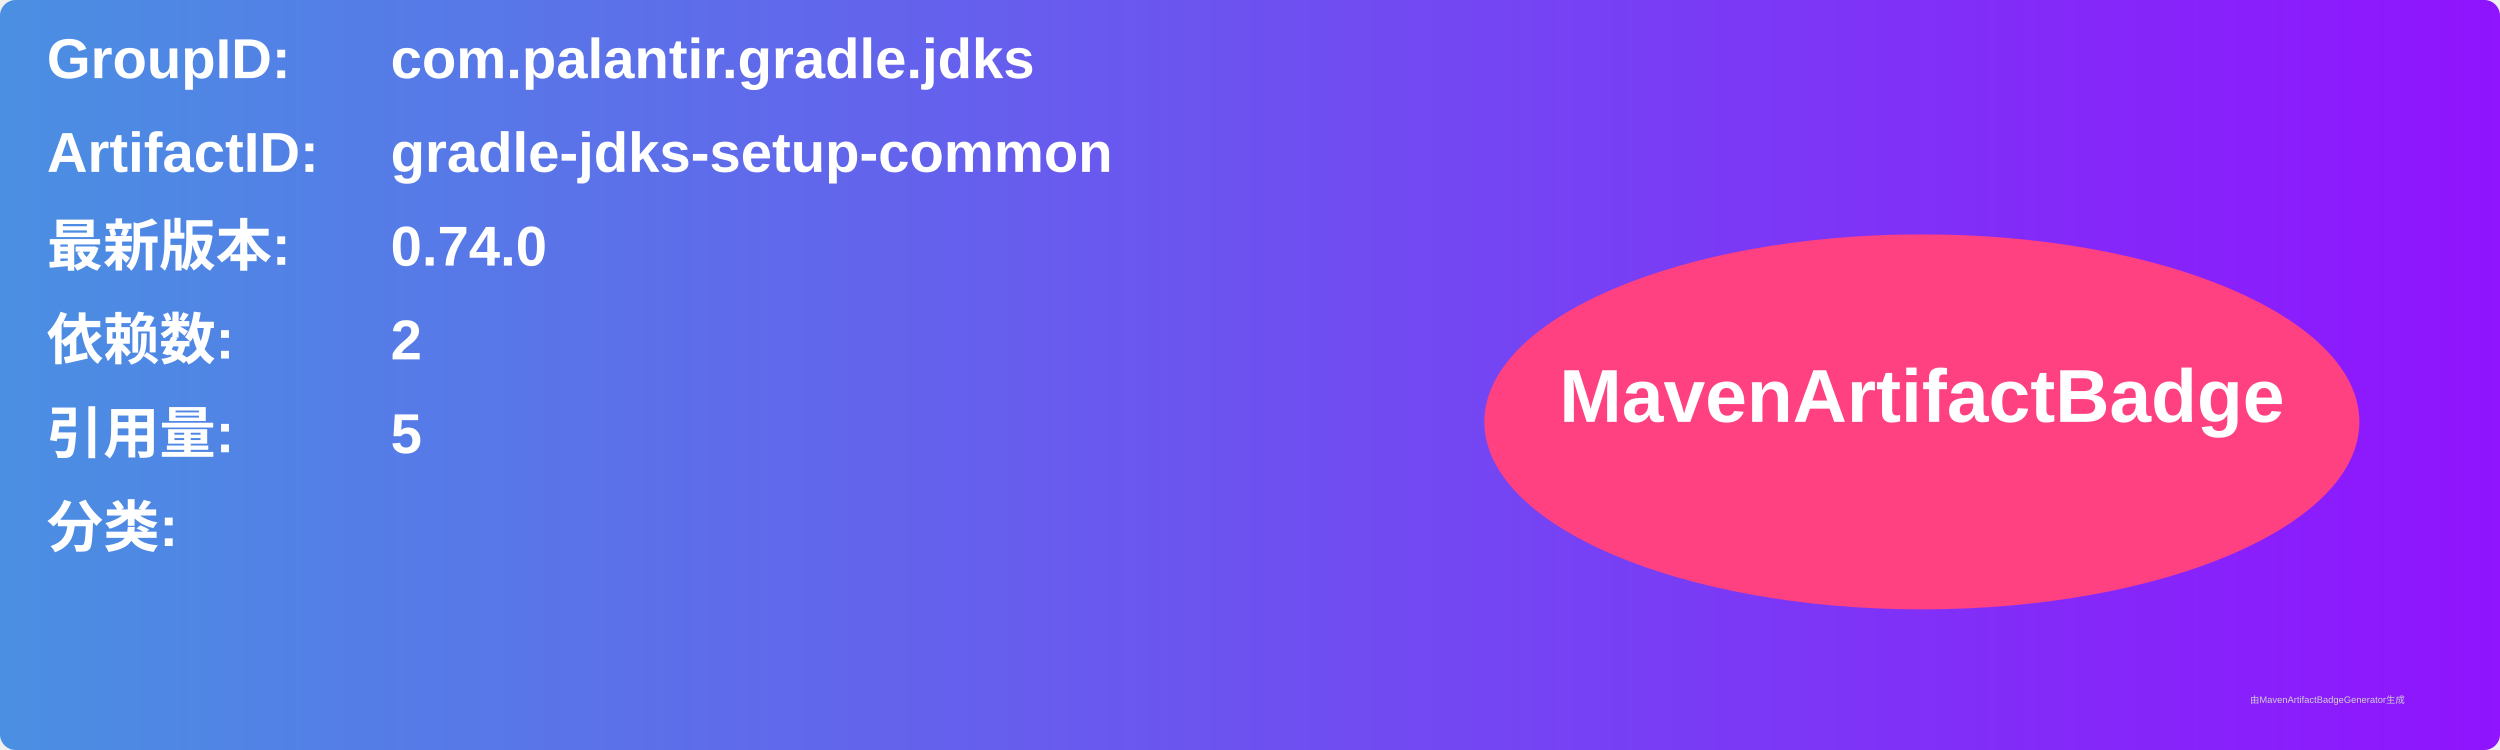
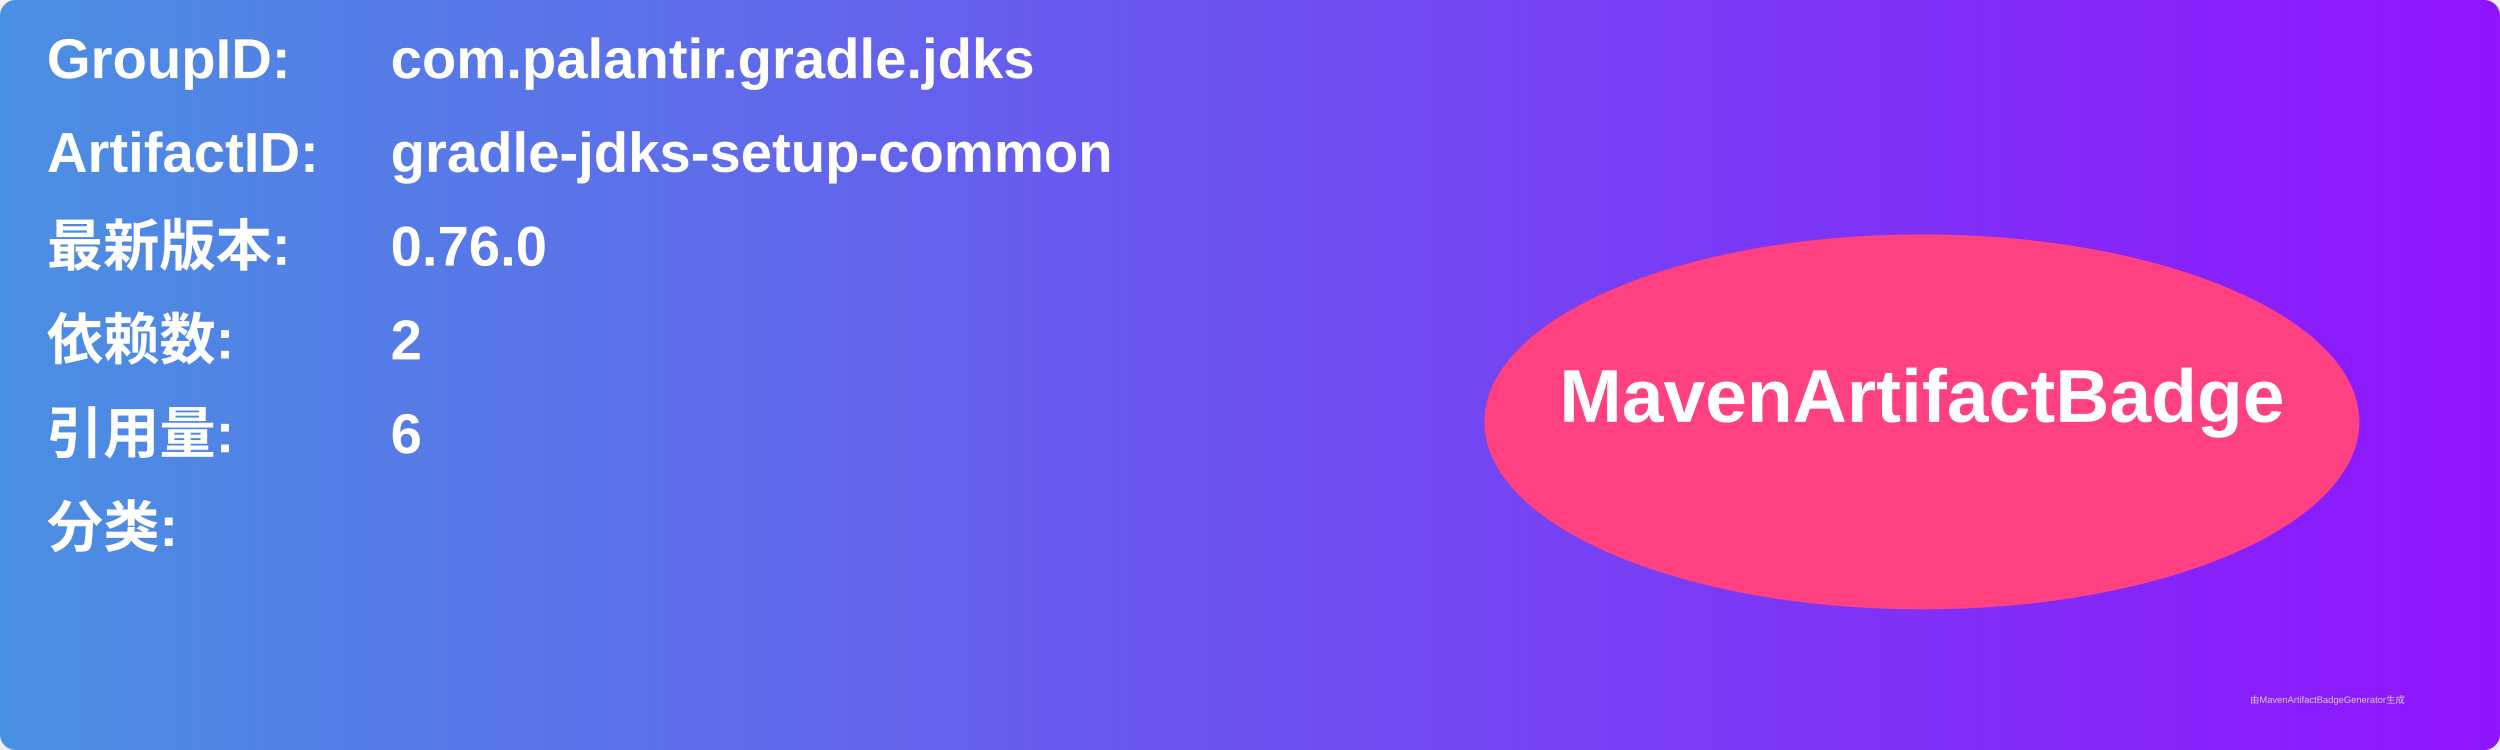
<svg xmlns="http://www.w3.org/2000/svg" width="800" height="240" viewBox="0 0 800 240">
  <linearGradient id="grad" x1="0%" y1="0%" x2="100%" y2="0%">
    <stop offset="0%" stop-color="#4a90e2" />
    <stop offset="100%" stop-color="#9013fe" />
  </linearGradient>
  <rect width="100%" height="100%" rx="5" ry="5" fill="url(#grad)" />
  <g transform="translate(15, 15)">
    <text x="0" y="10" font-family="Arial" font-size="18" fill="white" font-weight="bold" width="260">GroupID:</text>
    <text x="110" y="10" font-family="Arial" font-size="18" fill="white" font-weight="bold" width="460">com.palantir.gradle.jdks</text>
    <text x="0" y="40" font-family="Arial" font-size="18" fill="white" font-weight="bold" width="260">ArtifactID:</text>
    <text x="110" y="40" font-family="Arial" font-size="18" fill="white" font-weight="bold" width="460">gradle-jdks-setup-common</text>
    <text x="0" y="70" font-family="Arial" font-size="18" fill="white" font-weight="bold">最新版本:</text>
    <text x="110" y="70" font-family="Arial" font-size="18" fill="white" font-weight="bold">
-       <tspan font-weight="bold">0.74.0</tspan>
+       <tspan font-weight="bold">0.76.0</tspan>
    </text>
    <text x="0" y="100" font-family="Arial" font-size="18" fill="white" font-weight="bold">依赖数: </text>
    <text x="110" y="100" font-family="Arial" font-size="18" fill="white">
      <tspan font-weight="bold">2</tspan>
    </text>
    <text x="0" y="130" font-family="Arial" font-size="18" fill="white" font-weight="bold">引用量: </text>
    <text x="110" y="130" font-family="Arial" font-size="18" fill="white">
-       <tspan font-weight="bold">5</tspan>
+       <tspan font-weight="bold">6</tspan>
    </text>
    <text x="0" y="160" font-family="Arial" font-size="18" fill="white" font-weight="bold">分类:</text>
    <text x="10" y="190" font-family="Arial" font-size="10" fill="white">
      <tspan font-weight="bold" />
    </text>
    <ellipse cx="600" cy="120" rx="140" ry="60" fill="#ff4081" />
    <text x="600" y="120" text-anchor="middle" font-family="Arial" font-size="24" fill="white" font-weight="bold">MavenArtifactBadge</text>
  </g>
  <text x="720" y="225" font-family="Arial" font-size="3" fill="#d0d0d0">由MavenArtifactBadgeGenerator生成</text>
</svg>
